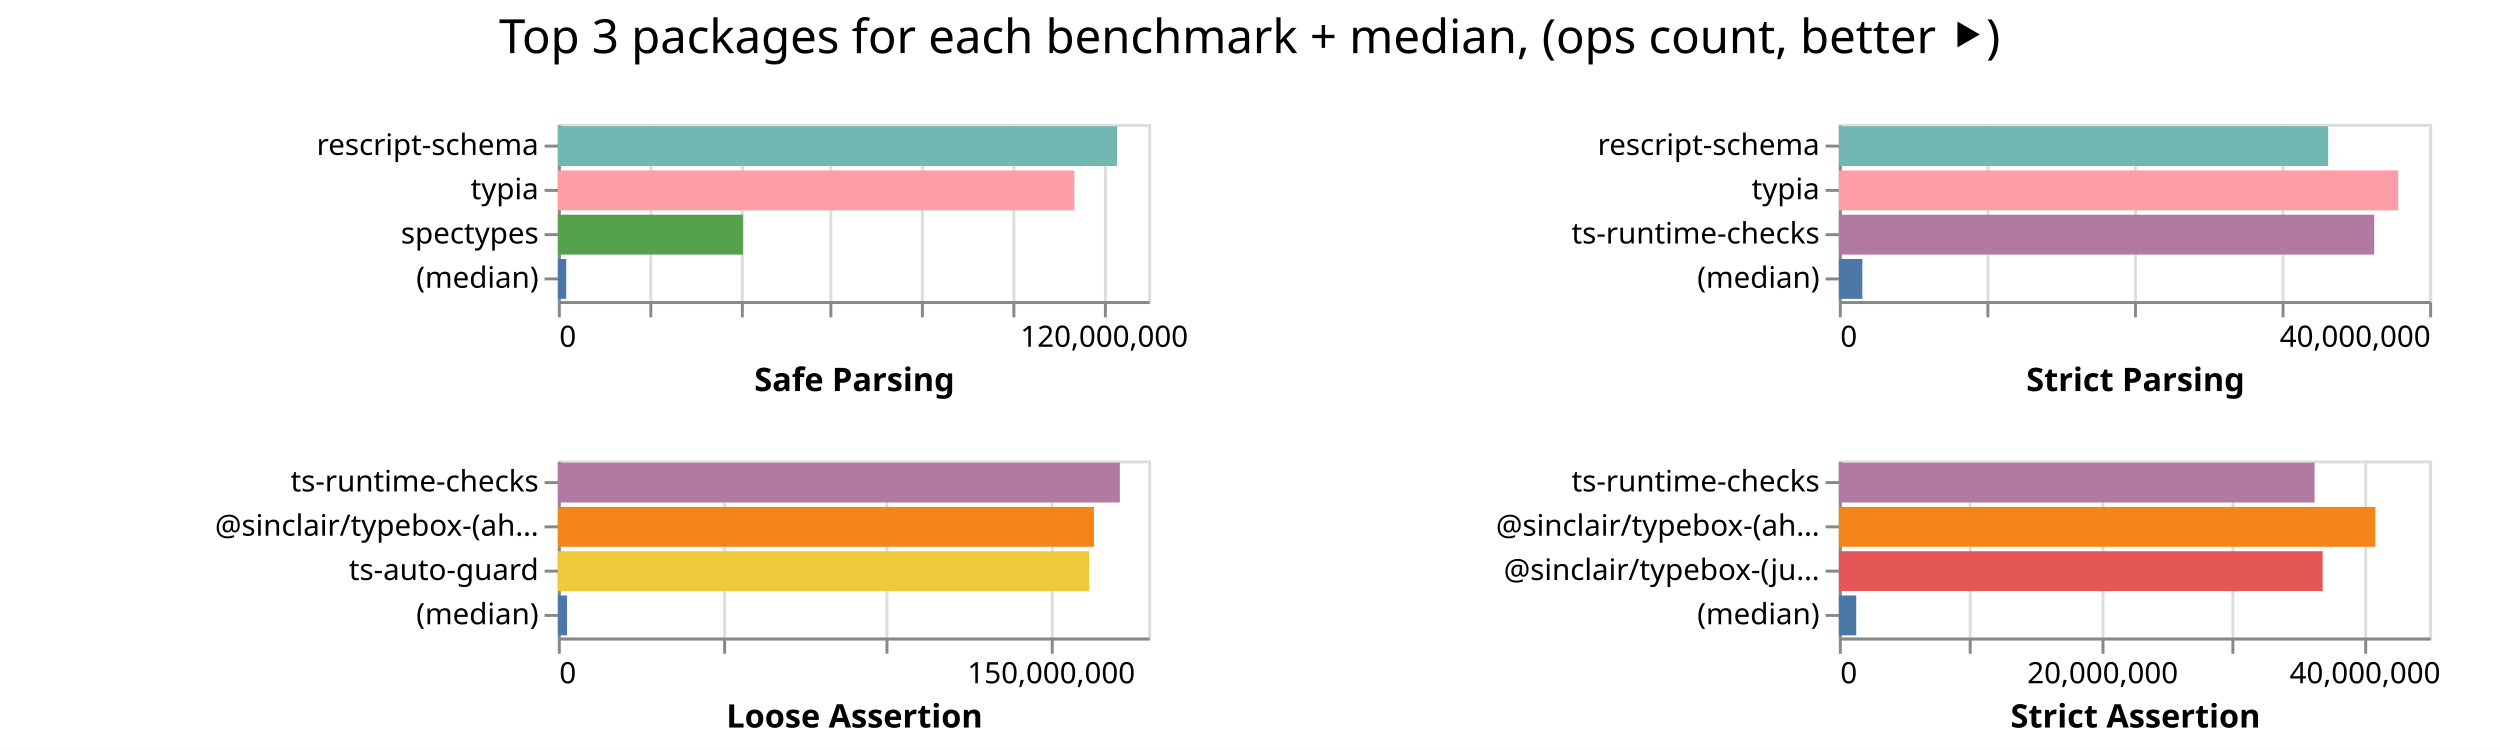
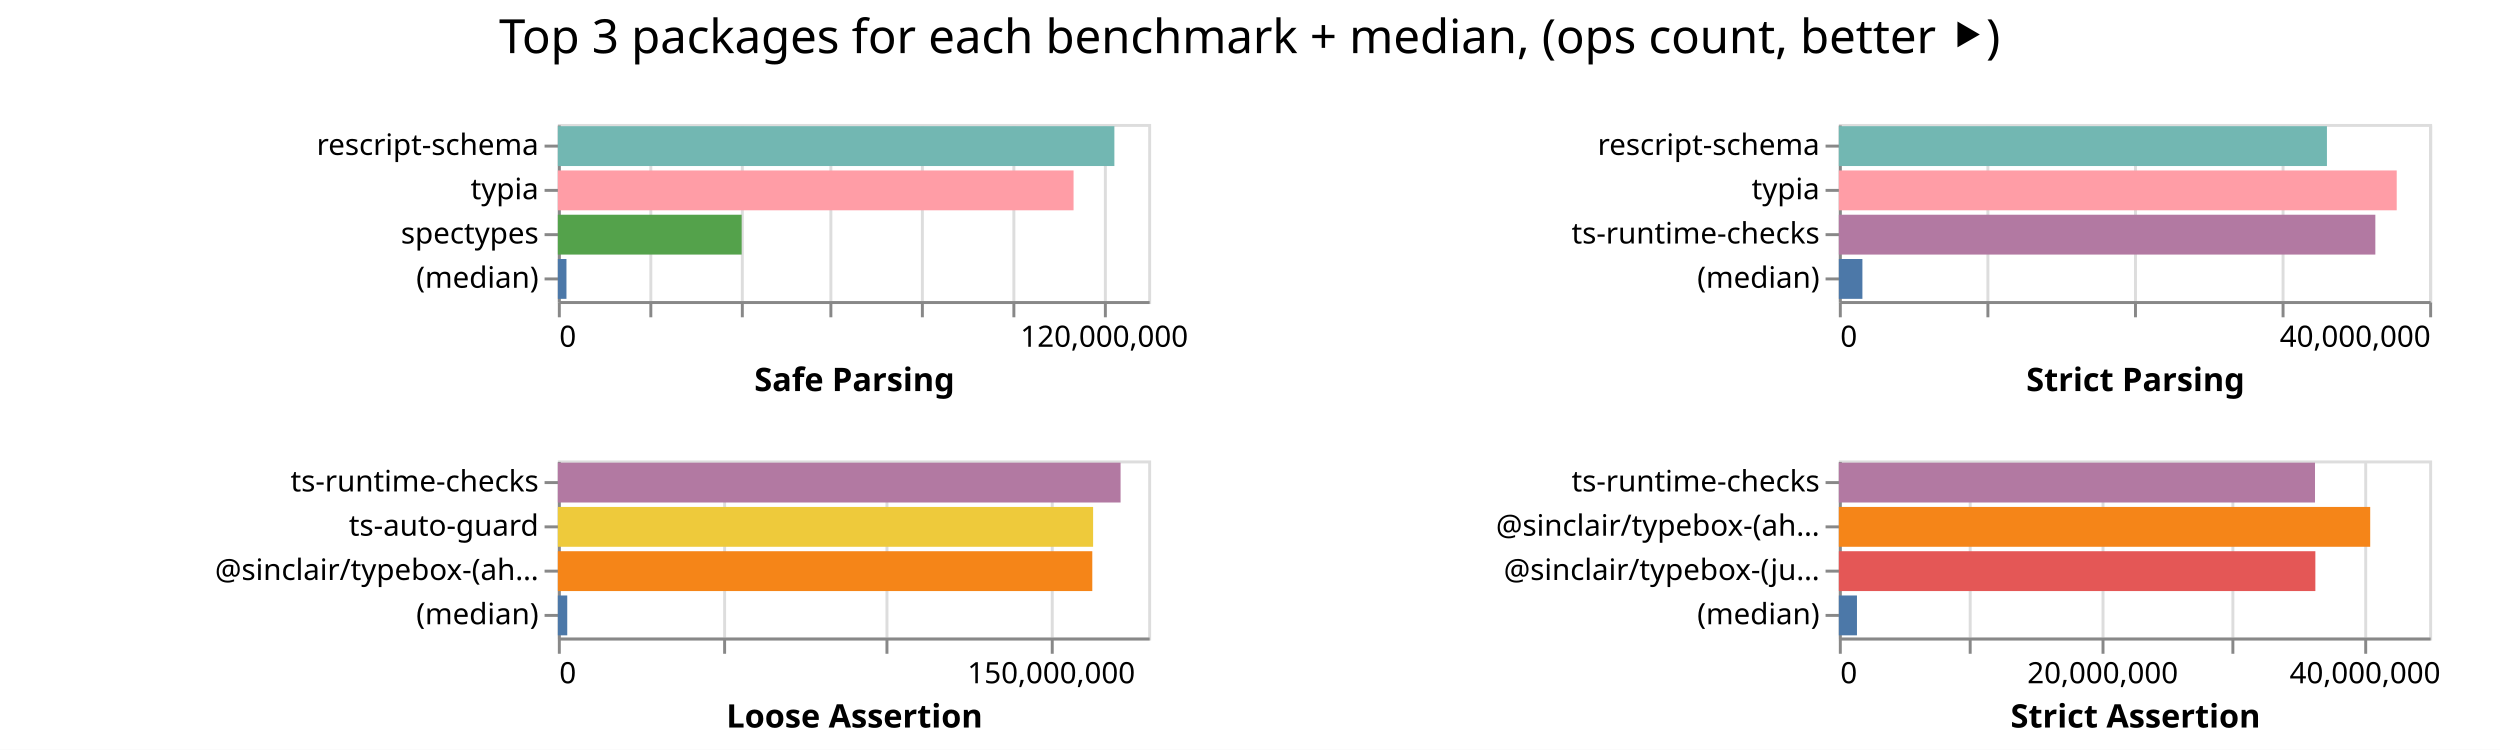
<svg xmlns="http://www.w3.org/2000/svg" width="847" height="254" class="marks">
  <path fill="#fff" d="M0 0h847v254H0z" />
  <g fill="none" stroke-miterlimit="10" aria-roledescription="group mark container" class="mark-group role-frame root">
    <path d="M189 42" aria-hidden="true" class="background" />
    <g aria-roledescription="group mark container" class="mark-group role-scope child__Safe_Parsing_group">
      <path stroke="#ddd" d="M189.5 42.5h200v60h-200Z" aria-hidden="true" class="background" />
      <g aria-hidden="true" class="mark-group role-axis">
        <path d="M189.5 102.5" aria-hidden="true" class="background" pointer-events="none" />
        <g stroke="#ddd" class="mark-rule role-axis-grid" pointer-events="none">
          <path d="M189.5 102.5v-60M220.5 102.5v-60M251.5 102.5v-60M281.5 102.5v-60M312.5 102.5v-60M343.5 102.5v-60M374.5 102.5v-60" />
        </g>
      </g>
      <g aria-label="X-axis titled 'Safe Parsing' for a linear scale with values from 0 to 130,000,000" aria-roledescription="axis" class="mark-group role-axis" pointer-events="none">
        <path d="M189.5 102.5" aria-hidden="true" class="background" />
        <g stroke="#888" class="mark-rule role-axis-tick">
          <path d="M189.5 102.5v5M220.5 102.5v5M251.5 102.5v5M281.5 102.5v5M312.5 102.5v5M343.5 102.5v5M374.5 102.5v5" />
        </g>
        <g fill="#000" class="mark-text role-axis-label" font-family="sans-serif" font-size="10">
          <text transform="translate(189.5 117.5)">0</text>
          <text text-anchor="middle" transform="translate(374.115 117.5)">120,000,000</text>
        </g>
        <path stroke="#888" d="M189.5 102.5h200" class="mark-rule role-axis-domain" />
        <text fill="#000" class="mark-text role-axis-title" font-family="sans-serif" font-size="11" font-weight="bold" text-anchor="middle" transform="translate(289.5 132.5)">Safe Parsing</text>
      </g>
      <g aria-label="Y-axis for a discrete scale with 4 values: rescript-schema, typia, spectypes, (median)" aria-roledescription="axis" class="mark-group role-axis" pointer-events="none">
        <path d="M189.5 42.5" aria-hidden="true" class="background" />
        <g stroke="#888" class="mark-rule role-axis-tick">
          <path d="M189.5 49.5h-5M189.5 64.5h-5M189.5 79.5h-5M189.5 94.5h-5" />
        </g>
        <g fill="#000" class="mark-text role-axis-label" font-family="sans-serif" font-size="10" text-anchor="end">
          <text transform="translate(182.5 52.5)">rescript-schema</text>
          <text transform="translate(182.5 67.5)">typia</text>
          <text transform="translate(182.5 82.5)">spectypes</text>
          <text transform="translate(182.5 97.5)">(median)</text>
        </g>
        <path stroke="#888" d="M189.5 42.5v60" class="mark-rule role-axis-domain" />
      </g>
      <g aria-roledescription="rect mark container" class="mark-rect role-mark child__Safe_Parsing_marks">
-         <path fill="#72b7b2" d="M189 42.75h189.445v13.5H189Z" aria-label="Safe Parsing: 123139465; name: rescript-schema" aria-roledescription="bar" />
-         <path fill="#ff9da6" d="M189 57.75h174.975v13.5H189Z" aria-label="Safe Parsing: 113733475; name: typia" aria-roledescription="bar" />
-         <path fill="#54a24b" d="M189 72.75h62.689v13.5H189Z" aria-label="Safe Parsing: 40747753; name: spectypes" aria-roledescription="bar" />
-         <path fill="#4c78a8" d="M189 87.75h2.837v13.5H189Z" aria-label="Safe Parsing: 1844274.5; name: (median)" aria-roledescription="bar" />
+         <path fill="#72b7b2" d="M189 42.75h188.55v13.5H189Z" aria-label="Safe Parsing: 122557889; name: rescript-schema" aria-roledescription="bar" />
+         <path fill="#ff9da6" d="M189 57.75h174.72v13.5H189Z" aria-label="Safe Parsing: 113567518; name: typia" aria-roledescription="bar" />
+         <path fill="#54a24b" d="M189 72.75h62.272v13.5H189Z" aria-label="Safe Parsing: 40476902; name: spectypes" aria-roledescription="bar" />
+         <path fill="#4c78a8" d="M189 87.75h2.917v13.5H189Z" aria-label="Safe Parsing: 1895752.5; name: (median)" aria-roledescription="bar" />
      </g>
    </g>
    <g aria-roledescription="group mark container" class="mark-group role-scope child__Strict_Parsing_group">
      <path stroke="#ddd" d="M623.5 42.5h200v60h-200Z" aria-hidden="true" class="background" />
      <g aria-hidden="true" class="mark-group role-axis">
        <path d="M623.5 102.5" aria-hidden="true" class="background" pointer-events="none" />
        <g stroke="#ddd" class="mark-rule role-axis-grid" pointer-events="none">
          <path d="M623.5 102.5v-60M673.5 102.5v-60M723.5 102.5v-60M773.5 102.5v-60M823.5 102.5v-60" />
        </g>
      </g>
      <g aria-label="X-axis titled 'Strict Parsing' for a linear scale with values from 0 to 40,000,000" aria-roledescription="axis" class="mark-group role-axis" pointer-events="none">
        <path d="M623.5 102.5" aria-hidden="true" class="background" />
        <g stroke="#888" class="mark-rule role-axis-tick">
          <path d="M623.5 102.5v5M673.5 102.5v5M723.5 102.5v5M773.5 102.5v5M823.5 102.5v5" />
        </g>
        <g fill="#000" class="mark-text role-axis-label" font-family="sans-serif" font-size="10">
          <text transform="translate(623.5 117.5)">0</text>
          <text text-anchor="end" transform="translate(823.5 117.5)">40,000,000</text>
        </g>
        <path stroke="#888" d="M623.5 102.5h200" class="mark-rule role-axis-domain" />
        <text fill="#000" class="mark-text role-axis-title" font-family="sans-serif" font-size="11" font-weight="bold" text-anchor="middle" transform="translate(723.5 132.5)">Strict Parsing</text>
      </g>
      <g aria-label="Y-axis for a discrete scale with 4 values: rescript-schema, typia, ts-runtime-checks, (median)" aria-roledescription="axis" class="mark-group role-axis" pointer-events="none">
        <path d="M623.5 42.5" aria-hidden="true" class="background" />
        <g stroke="#888" class="mark-rule role-axis-tick">
          <path d="M623.5 49.5h-5M623.5 64.5h-5M623.5 79.5h-5M623.5 94.5h-5" />
        </g>
        <g fill="#000" class="mark-text role-axis-label" font-family="sans-serif" font-size="10" text-anchor="end">
          <text transform="translate(616.5 52.5)">rescript-schema</text>
          <text transform="translate(616.5 67.5)">typia</text>
          <text transform="translate(616.5 82.5)">ts-runtime-checks</text>
          <text transform="translate(616.5 97.5)">(median)</text>
        </g>
        <path stroke="#888" d="M623.5 42.5v60" class="mark-rule role-axis-domain" />
      </g>
      <g aria-roledescription="rect mark container" class="mark-rect role-mark child__Strict_Parsing_marks">
-         <path fill="#72b7b2" d="M623 42.75h165.777v13.5H623Z" aria-label="Strict Parsing: 33155493; name: rescript-schema" aria-roledescription="bar" />
-         <path fill="#ff9da6" d="M623 57.75h189.5v13.5H623Z" aria-label="Strict Parsing: 37900070; name: typia" aria-roledescription="bar" />
-         <path fill="#b279a2" d="M623 72.75h181.402v13.5H623Z" aria-label="Strict Parsing: 36280476; name: ts-runtime-checks" aria-roledescription="bar" />
-         <path fill="#4c78a8" d="M623 87.75h7.96v13.5H623Z" aria-label="Strict Parsing: 1592180.5; name: (median)" aria-roledescription="bar" />
+         <path fill="#72b7b2" d="M623 42.75h165.366v13.5H623Z" aria-label="Strict Parsing: 33073144; name: rescript-schema" aria-roledescription="bar" />
+         <path fill="#ff9da6" d="M623 57.75h189.01v13.5H623Z" aria-label="Strict Parsing: 37802153; name: typia" aria-roledescription="bar" />
+         <path fill="#b279a2" d="M623 72.75h181.767v13.5H623Z" aria-label="Strict Parsing: 36353482; name: ts-runtime-checks" aria-roledescription="bar" />
+         <path fill="#4c78a8" d="M623 87.75h7.983v13.5H623Z" aria-label="Strict Parsing: 1596583; name: (median)" aria-roledescription="bar" />
      </g>
    </g>
    <g aria-roledescription="group mark container" class="mark-group role-scope child__Loose_Assertion_group">
      <path stroke="#ddd" d="M189.5 156.5h200v60h-200Z" aria-hidden="true" class="background" />
      <g aria-hidden="true" class="mark-group role-axis">
        <path d="M189.5 216.5" aria-hidden="true" class="background" pointer-events="none" />
        <g stroke="#ddd" class="mark-rule role-axis-grid" pointer-events="none">
          <path d="M189.5 216.5v-60M245.5 216.5v-60M300.5 216.5v-60M356.5 216.5v-60" />
        </g>
      </g>
      <g aria-label="X-axis titled 'Loose Assertion' for a linear scale with values from 0 to 180,000,000" aria-roledescription="axis" class="mark-group role-axis" pointer-events="none">
        <path d="M189.5 216.5" aria-hidden="true" class="background" />
        <g stroke="#888" class="mark-rule role-axis-tick">
          <path d="M189.5 216.5v5M245.5 216.5v5M300.5 216.5v5M356.5 216.5v5" />
        </g>
        <g fill="#000" class="mark-text role-axis-label" font-family="sans-serif" font-size="10">
          <text transform="translate(189.5 231.5)">0</text>
          <text text-anchor="middle" transform="translate(356.167 231.5)">150,000,000</text>
        </g>
        <path stroke="#888" d="M189.5 216.5h200" class="mark-rule role-axis-domain" />
        <text fill="#000" class="mark-text role-axis-title" font-family="sans-serif" font-size="11" font-weight="bold" text-anchor="middle" transform="translate(289.5 246.5)">Loose Assertion</text>
      </g>
-       <g aria-label="Y-axis for a discrete scale with 4 values: ts-runtime-checks, @sinclair/typebox-(ahead-of-time), ts-auto-guard, (median)" aria-roledescription="axis" class="mark-group role-axis" pointer-events="none">
+       <g aria-label="Y-axis for a discrete scale with 4 values: ts-runtime-checks, ts-auto-guard, @sinclair/typebox-(ahead-of-time), (median)" aria-roledescription="axis" class="mark-group role-axis" pointer-events="none">
        <path d="M189.5 156.5" aria-hidden="true" class="background" />
        <g stroke="#888" class="mark-rule role-axis-tick">
          <path d="M189.5 163.5h-5M189.5 178.5h-5M189.5 193.5h-5M189.5 208.5h-5" />
        </g>
        <g fill="#000" class="mark-text role-axis-label" font-family="sans-serif" font-size="10" text-anchor="end">
          <text transform="translate(182.5 166.5)">ts-runtime-checks</text>
-           <text transform="translate(182.5 181.5)">@sinclair/typebox-(ah…</text>
-           <text transform="translate(182.5 196.5)">ts-auto-guard</text>
+           <text transform="translate(182.5 181.5)">ts-auto-guard</text>
+           <text transform="translate(182.5 196.5)">@sinclair/typebox-(ah…</text>
          <text transform="translate(182.5 211.5)">(median)</text>
        </g>
        <path stroke="#888" d="M189.5 156.5v60" class="mark-rule role-axis-domain" />
      </g>
      <g aria-roledescription="rect mark container" class="mark-rect role-mark child__Loose_Assertion_marks">
-         <path fill="#b279a2" d="M189 156.75h190.404v13.5H189Z" aria-label="Loose Assertion: 171363483; name: ts-runtime-checks" aria-roledescription="bar" />
-         <path fill="#f58518" d="M189 171.75h181.624v13.5H189Z" aria-label="Loose Assertion: 163461831; name: @sinclair/typebox-(ahead-of-time)" aria-roledescription="bar" />
-         <path fill="#eeca3b" d="M189 186.75h179.989v13.5H189Z" aria-label="Loose Assertion: 161989947; name: ts-auto-guard" aria-roledescription="bar" />
-         <path fill="#4c78a8" d="M189 201.75h3.11v13.5H189Z" aria-label="Loose Assertion: 2799725; name: (median)" aria-roledescription="bar" />
+         <path fill="#b279a2" d="M189 156.75h190.65v13.5H189Z" aria-label="Loose Assertion: 171585609; name: ts-runtime-checks" aria-roledescription="bar" />
+         <path fill="#eeca3b" d="M189 171.75h181.346v13.5H189Z" aria-label="Loose Assertion: 163211235; name: ts-auto-guard" aria-roledescription="bar" />
+         <path fill="#f58518" d="M189 186.75h181.07v13.5H189Z" aria-label="Loose Assertion: 162962917; name: @sinclair/typebox-(ahead-of-time)" aria-roledescription="bar" />
+         <path fill="#4c78a8" d="M189 201.75h3.183v13.5H189Z" aria-label="Loose Assertion: 2864593; name: (median)" aria-roledescription="bar" />
      </g>
    </g>
    <g aria-roledescription="group mark container" class="mark-group role-scope child__Strict_Assertion_group">
      <path stroke="#ddd" d="M623.5 156.5h200v60h-200Z" aria-hidden="true" class="background" />
      <g aria-hidden="true" class="mark-group role-axis">
        <path d="M623.5 216.5" aria-hidden="true" class="background" pointer-events="none" />
        <g stroke="#ddd" class="mark-rule role-axis-grid" pointer-events="none">
          <path d="M623.5 216.5v-60M667.5 216.5v-60M712.5 216.5v-60M756.5 216.5v-60M801.5 216.5v-60" />
        </g>
      </g>
      <g aria-label="X-axis titled 'Strict Assertion' for a linear scale with values from 0 to 45,000,000" aria-roledescription="axis" class="mark-group role-axis" pointer-events="none">
        <path d="M623.5 216.5" aria-hidden="true" class="background" />
        <g stroke="#888" class="mark-rule role-axis-tick">
          <path d="M623.5 216.5v5M667.5 216.5v5M712.5 216.5v5M756.5 216.5v5M801.5 216.5v5" />
        </g>
        <g fill="#000" class="mark-text role-axis-label" font-family="sans-serif" font-size="10">
          <text transform="translate(623.5 231.5)">0</text>
          <text text-anchor="middle" transform="translate(712.389 231.5)">20,000,000</text>
          <text text-anchor="middle" transform="translate(801.278 231.5)">40,000,000</text>
        </g>
        <path stroke="#888" d="M623.5 216.5h200" class="mark-rule role-axis-domain" />
        <text fill="#000" class="mark-text role-axis-title" font-family="sans-serif" font-size="11" font-weight="bold" text-anchor="middle" transform="translate(723.5 246.5)">Strict Assertion</text>
      </g>
      <g aria-label="Y-axis for a discrete scale with 4 values: ts-runtime-checks, @sinclair/typebox-(ahead-of-time), @sinclair/typebox-(just-in-time), (median)" aria-roledescription="axis" class="mark-group role-axis" pointer-events="none">
        <path d="M623.5 156.5" aria-hidden="true" class="background" />
        <g stroke="#888" class="mark-rule role-axis-tick">
          <path d="M623.5 163.5h-5M623.5 178.5h-5M623.5 193.5h-5M623.5 208.5h-5" />
        </g>
        <g fill="#000" class="mark-text role-axis-label" font-family="sans-serif" font-size="10" text-anchor="end">
          <text transform="translate(616.5 166.5)">ts-runtime-checks</text>
          <text transform="translate(616.5 181.5)">@sinclair/typebox-(ah…</text>
          <text transform="translate(616.5 196.5)">@sinclair/typebox-(ju…</text>
          <text transform="translate(616.5 211.5)">(median)</text>
        </g>
        <path stroke="#888" d="M623.5 156.5v60" class="mark-rule role-axis-domain" />
      </g>
      <g aria-roledescription="rect mark container" class="mark-rect role-mark child__Strict_Assertion_marks">
-         <path fill="#b279a2" d="M623 156.75h161.177v13.5H623Z" aria-label="Strict Assertion: 36264930; name: ts-runtime-checks" aria-roledescription="bar" />
-         <path fill="#f58518" d="M623 171.75h181.776v13.5H623Z" aria-label="Strict Assertion: 40899640; name: @sinclair/typebox-(ahead-of-time)" aria-roledescription="bar" />
-         <path fill="#e45756" d="M623 186.75h163.922v13.5H623Z" aria-label="Strict Assertion: 36882377; name: @sinclair/typebox-(just-in-time)" aria-roledescription="bar" />
-         <path fill="#4c78a8" d="M623 201.75h5.891v13.5H623Z" aria-label="Strict Assertion: 1325503.5; name: (median)" aria-roledescription="bar" />
+         <path fill="#b279a2" d="M623 156.75h161.323v13.5H623Z" aria-label="Strict Assertion: 36297639; name: ts-runtime-checks" aria-roledescription="bar" />
+         <path fill="#f58518" d="M623 171.75h180.026v13.5H623Z" aria-label="Strict Assertion: 40505883; name: @sinclair/typebox-(ahead-of-time)" aria-roledescription="bar" />
+         <path fill="#e45756" d="M623 186.75h161.442v13.5H623Z" aria-label="Strict Assertion: 36324468; name: @sinclair/typebox-(just-in-time)" aria-roledescription="bar" />
+         <path fill="#4c78a8" d="M623 201.75h6.141v13.5H623Z" aria-label="Strict Assertion: 1381765.5; name: (median)" aria-roledescription="bar" />
      </g>
    </g>
    <g class="mark-group role-title">
      <path d="M423.389 5" aria-hidden="true" class="background" pointer-events="none" />
      <text fill="#000" aria-label="Title text 'Top 3 packages for each benchmark + median, (ops count, better ⯈)'" aria-roledescription="title" class="mark-text role-title-text" font-family="sans-serif" font-size="16" pointer-events="none" text-anchor="middle" transform="translate(423.389 18)">Top 3 packages for each benchmark + median, (ops count, better ⯈)</text>
    </g>
  </g>
</svg>
